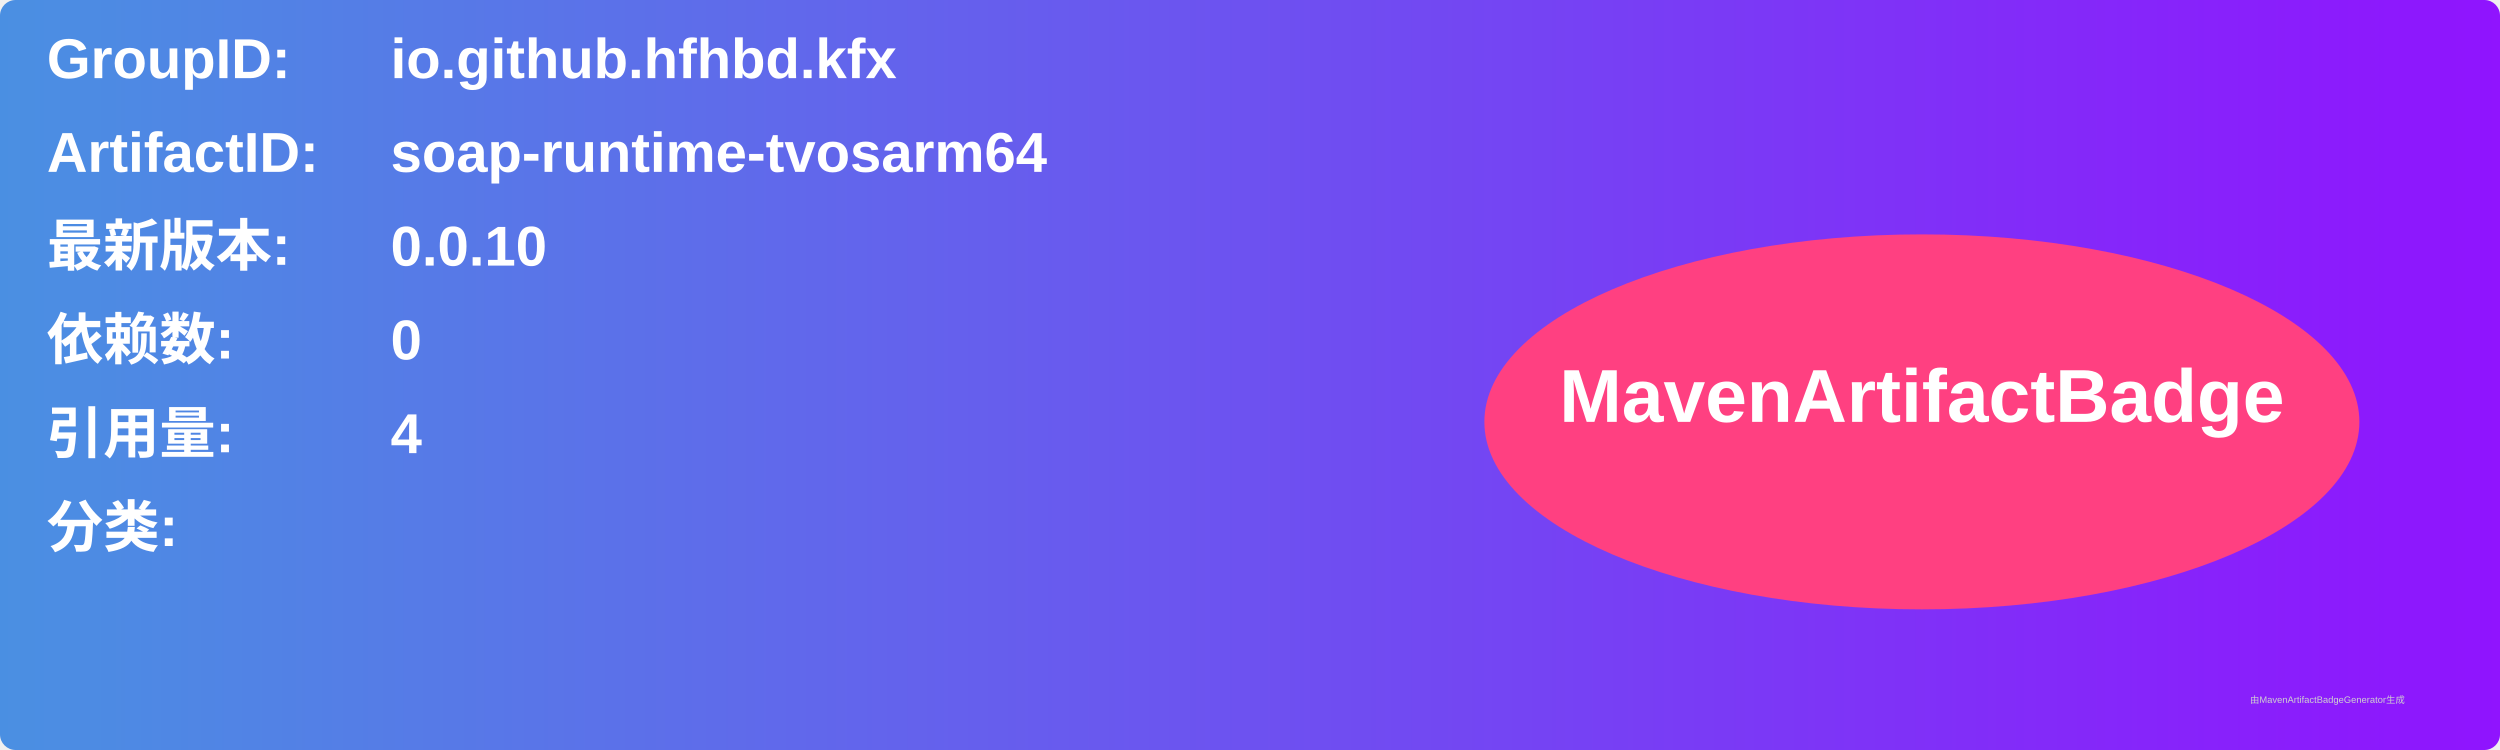
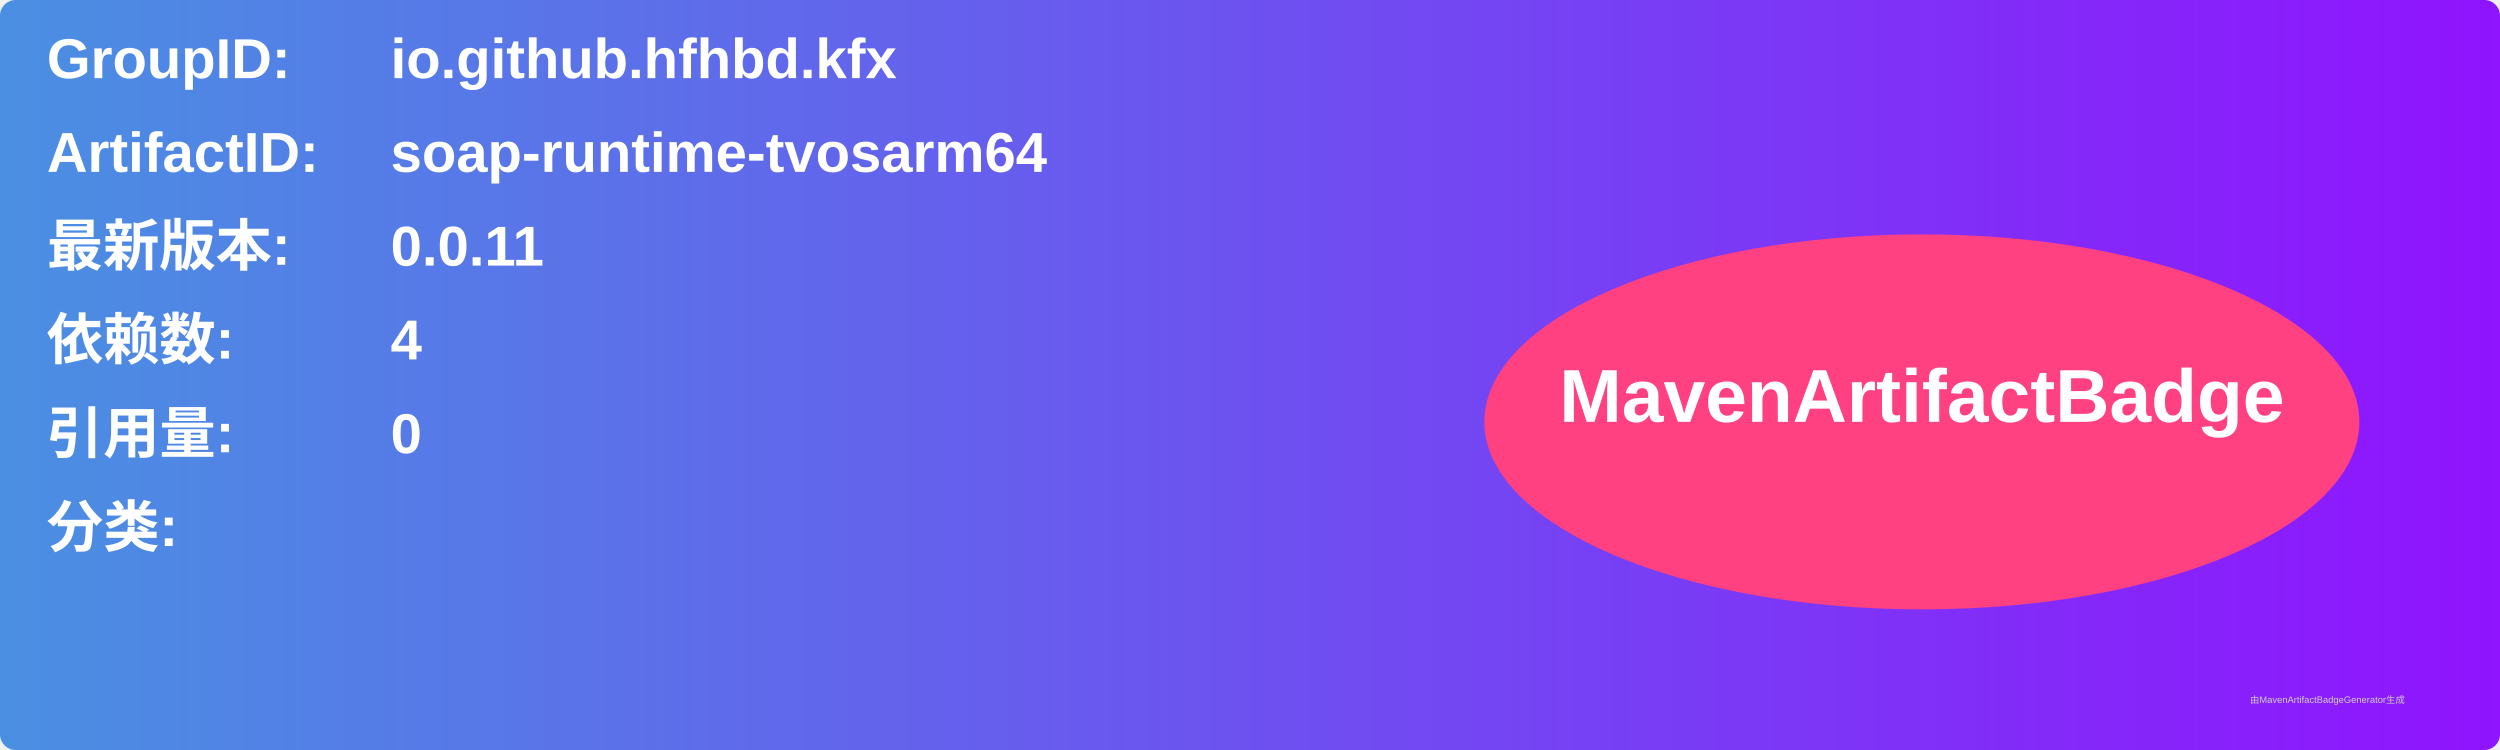
<svg xmlns="http://www.w3.org/2000/svg" width="800" height="240" viewBox="0 0 800 240">
  <linearGradient id="grad" x1="0%" y1="0%" x2="100%" y2="0%">
    <stop offset="0%" stop-color="#4a90e2" />
    <stop offset="100%" stop-color="#9013fe" />
  </linearGradient>
  <rect width="100%" height="100%" rx="5" ry="5" fill="url(#grad)" />
  <g transform="translate(15, 15)">
    <text x="0" y="10" font-family="Arial" font-size="18" fill="white" font-weight="bold" width="260">GroupID:</text>
    <text x="110" y="10" font-family="Arial" font-size="18" fill="white" font-weight="bold" width="460">io.github.hfhbd.kfx</text>
    <text x="0" y="40" font-family="Arial" font-size="18" fill="white" font-weight="bold" width="260">ArtifactID:</text>
    <text x="110" y="40" font-family="Arial" font-size="18" fill="white" font-weight="bold" width="460">soap-runtime-tvosarm64</text>
    <text x="0" y="70" font-family="Arial" font-size="18" fill="white" font-weight="bold">最新版本:</text>
    <text x="110" y="70" font-family="Arial" font-size="18" fill="white" font-weight="bold">
-       <tspan font-weight="bold">0.0.10</tspan>
+       <tspan font-weight="bold">0.0.11</tspan>
    </text>
    <text x="0" y="100" font-family="Arial" font-size="18" fill="white" font-weight="bold">依赖数: </text>
    <text x="110" y="100" font-family="Arial" font-size="18" fill="white">
-       <tspan font-weight="bold">0</tspan>
+       <tspan font-weight="bold">4</tspan>
    </text>
    <text x="0" y="130" font-family="Arial" font-size="18" fill="white" font-weight="bold">引用量: </text>
    <text x="110" y="130" font-family="Arial" font-size="18" fill="white">
-       <tspan font-weight="bold">4</tspan>
+       <tspan font-weight="bold">0</tspan>
    </text>
    <text x="0" y="160" font-family="Arial" font-size="18" fill="white" font-weight="bold">分类:</text>
    <text x="10" y="190" font-family="Arial" font-size="10" fill="white">
      <tspan font-weight="bold" />
    </text>
    <ellipse cx="600" cy="120" rx="140" ry="60" fill="#ff4081" />
    <text x="600" y="120" text-anchor="middle" font-family="Arial" font-size="24" fill="white" font-weight="bold">MavenArtifactBadge</text>
  </g>
  <text x="720" y="225" font-family="Arial" font-size="3" fill="#d0d0d0">由MavenArtifactBadgeGenerator生成</text>
</svg>
